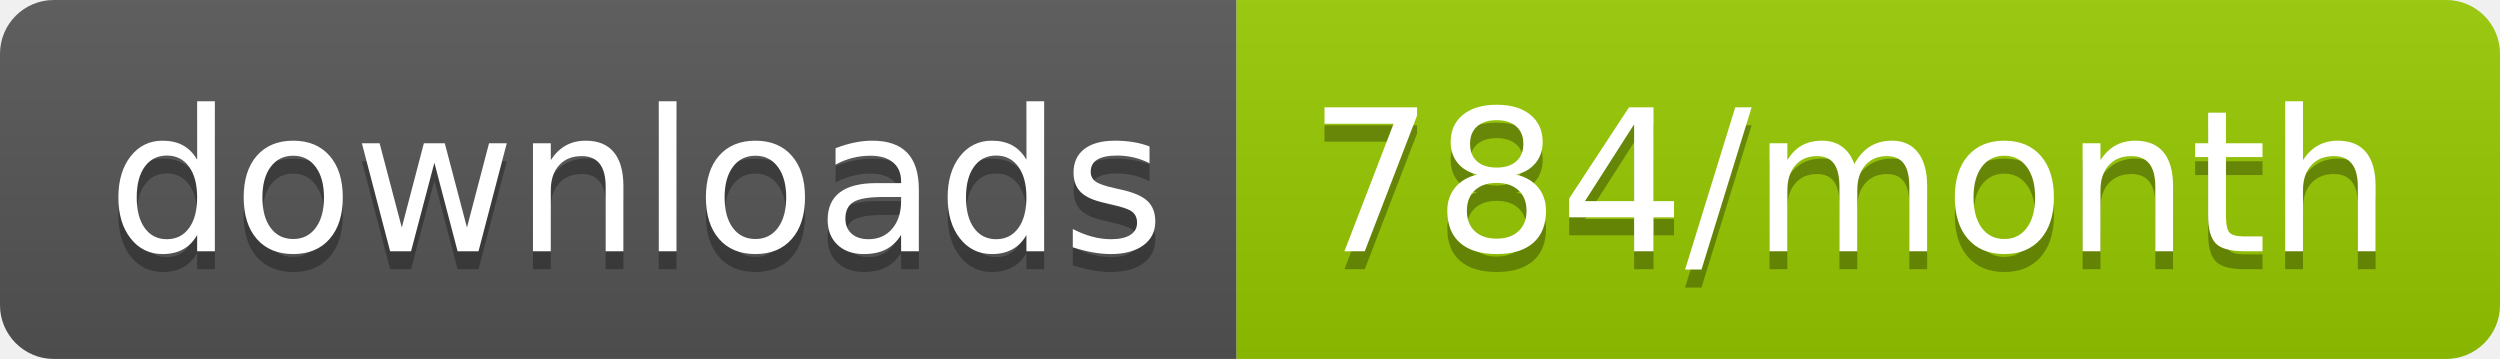
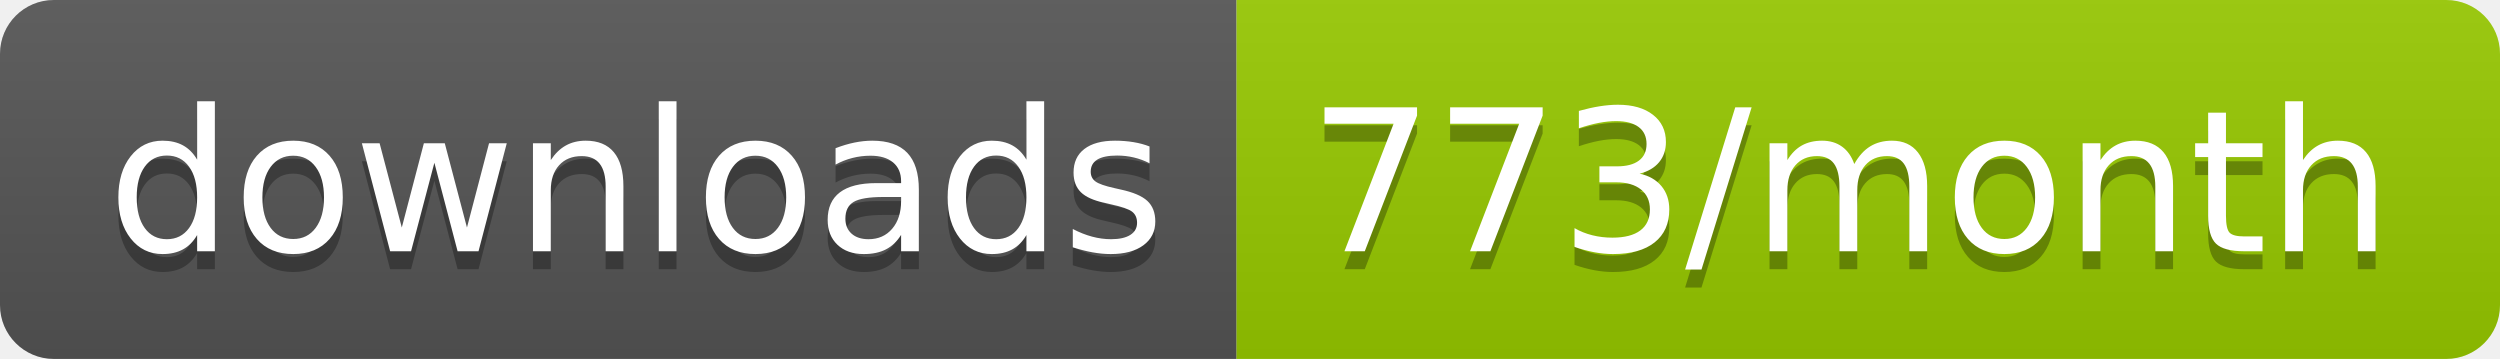
<svg xmlns="http://www.w3.org/2000/svg" width="139.3" height="20">
  <linearGradient id="smooth" x2="0" y2="100%">
    <stop offset="0" stop-color="#bbb" stop-opacity=".1" />
    <stop offset="1" stop-opacity=".1" />
  </linearGradient>
  <clipPath id="round">
    <rect width="139.3" height="20" rx="3" fill="#fff" />
  </clipPath>
  <g clip-path="url(#round)">
    <rect width="68.9" height="20" fill="#555" />
    <rect x="68.9" width="70.4" height="20" fill="#97CA00" />
    <rect width="139.3" height="20" fill="url(#smooth)" />
  </g>
  <g fill="#fff" text-anchor="middle" font-family="DejaVu Sans,Verdana,Geneva,sans-serif" font-size="110">
    <text x="354.5" y="150" fill="#010101" fill-opacity=".3" transform="scale(0.1)" textLength="589.0" lengthAdjust="spacing">downloads</text>
    <text x="354.5" y="140" transform="scale(0.1)" textLength="589.0" lengthAdjust="spacing">downloads</text>
-     <text x="1031.0" y="150" fill="#010101" fill-opacity=".3" transform="scale(0.1)" textLength="604.0" lengthAdjust="spacing">784/month</text>
-     <text x="1031.0" y="140" transform="scale(0.1)" textLength="604.0" lengthAdjust="spacing">784/month</text>
+     <text x="1031.0" y="150" fill="#010101" fill-opacity=".3" transform="scale(0.1)" textLength="604.0" lengthAdjust="spacing">773/month</text>
+     <text x="1031.0" y="140" transform="scale(0.1)" textLength="604.0" lengthAdjust="spacing">773/month</text>
  </g>
</svg>
